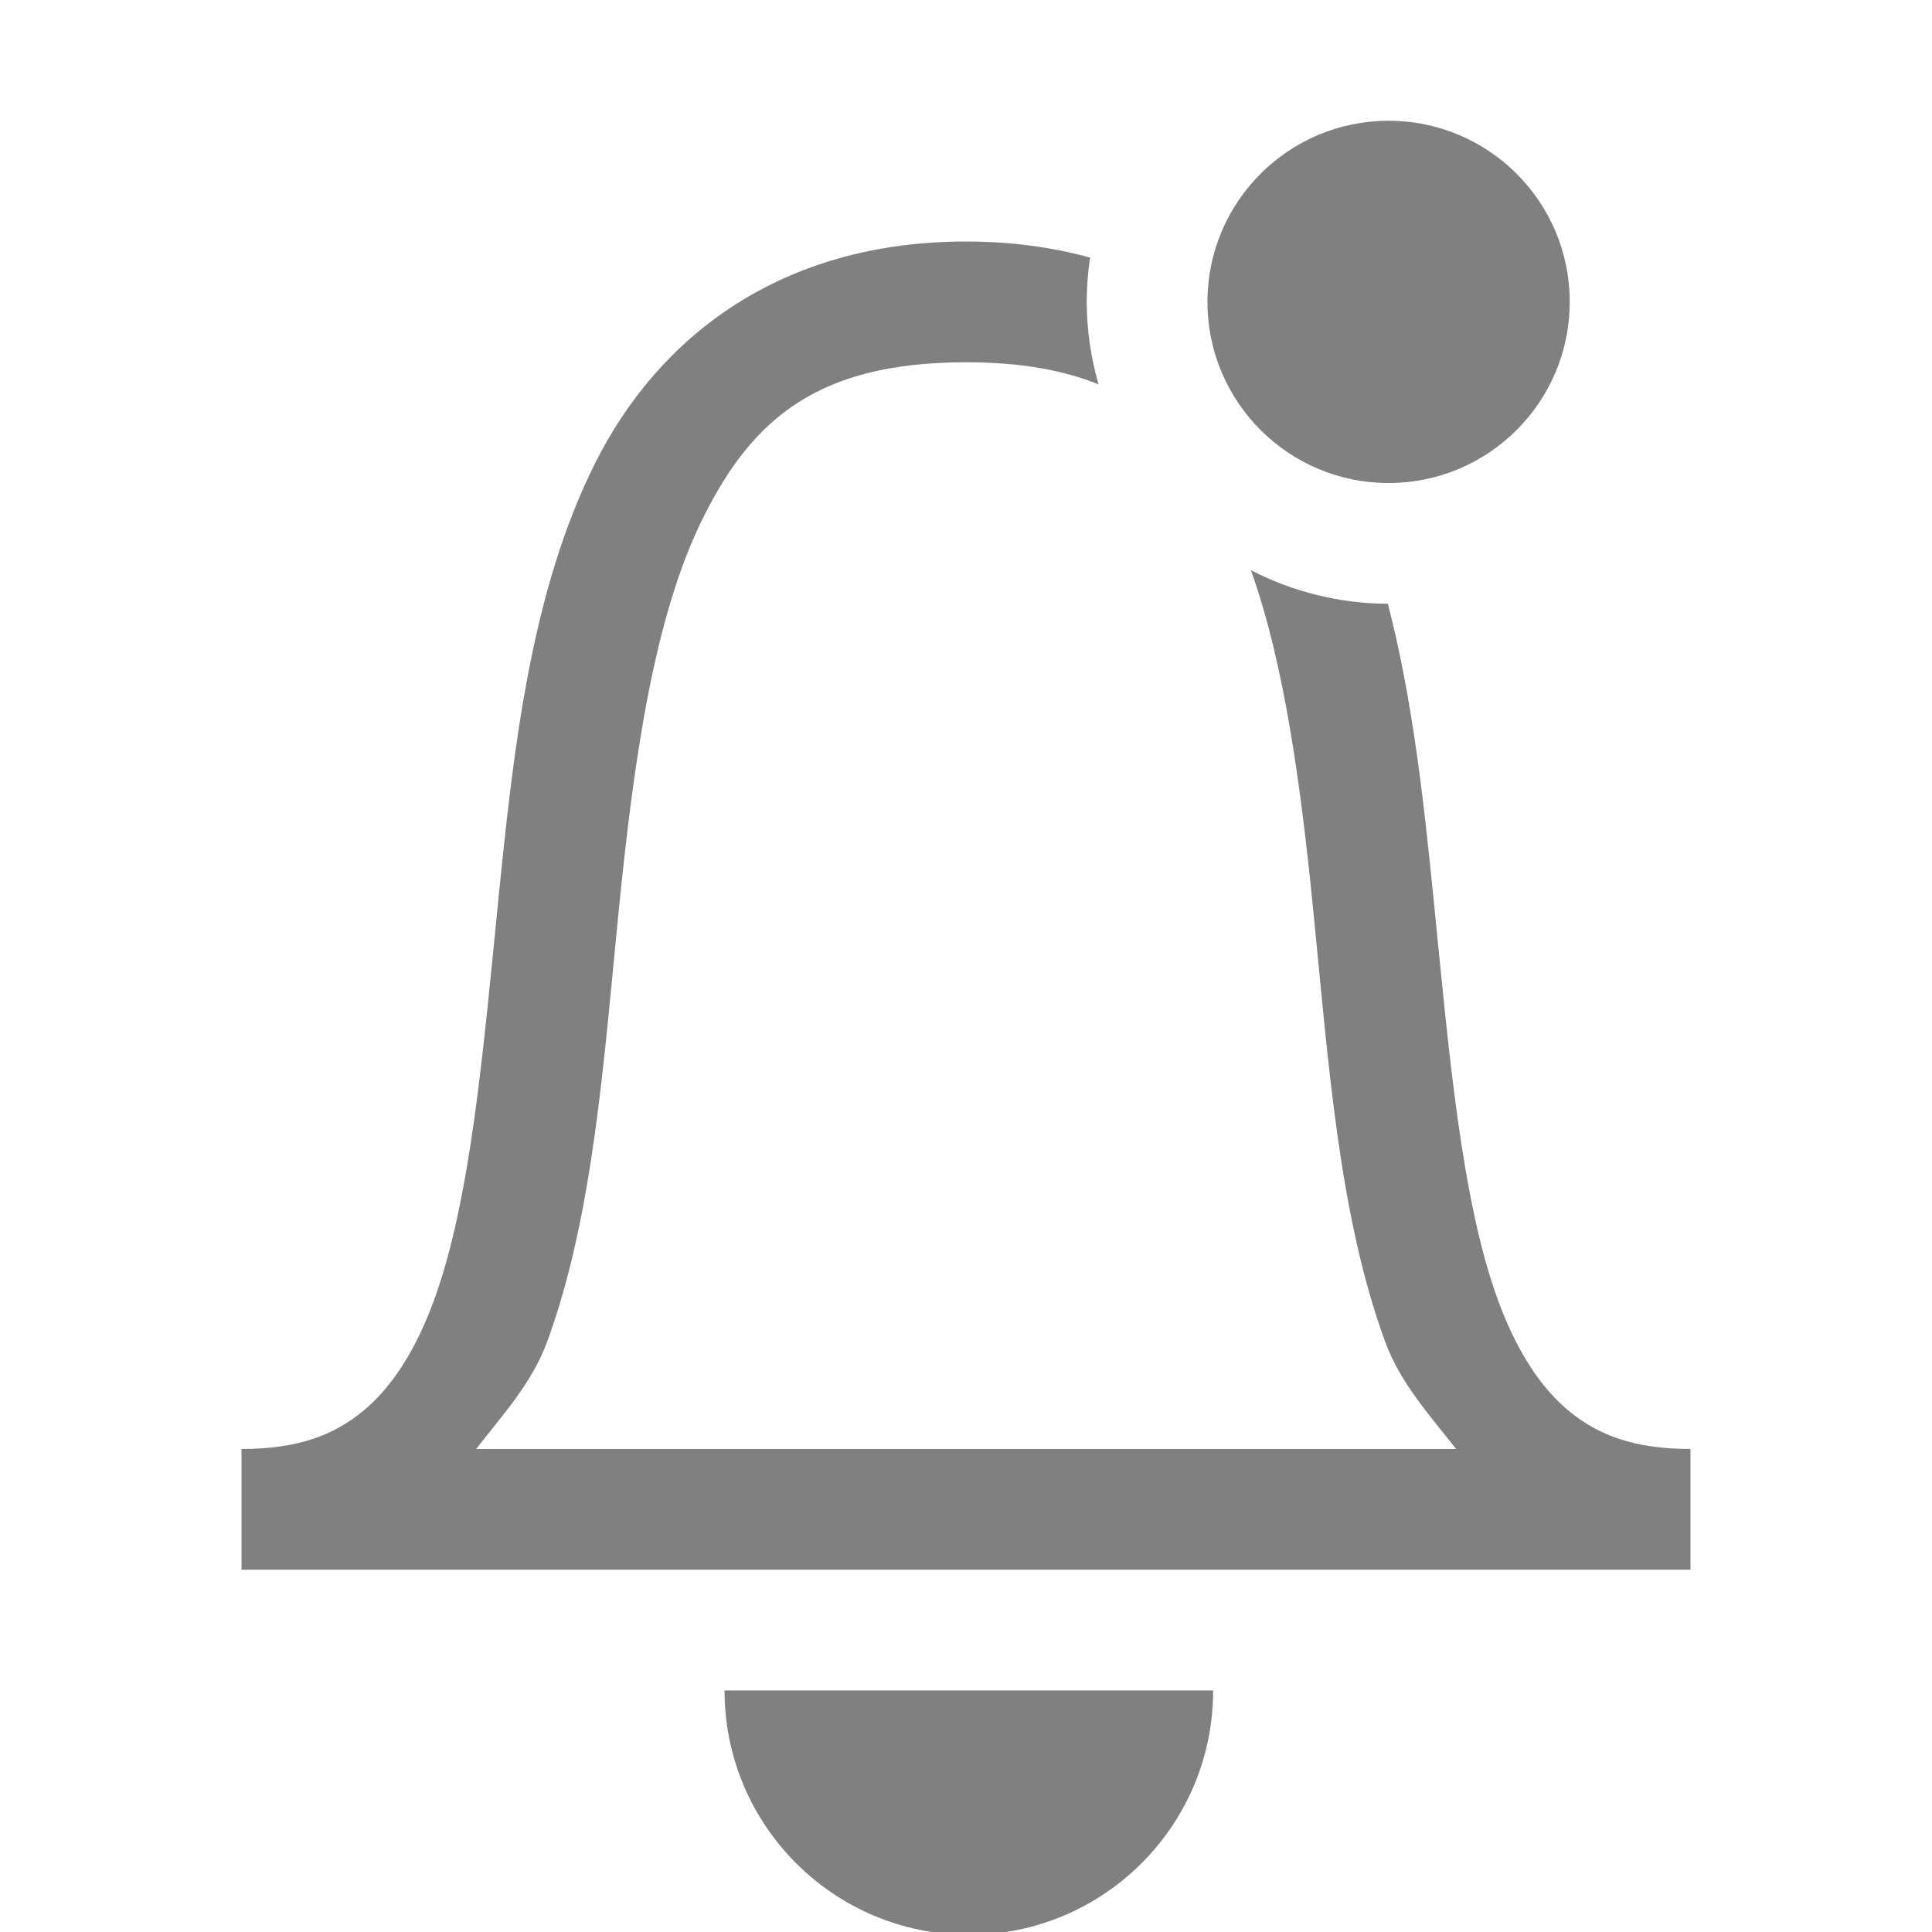
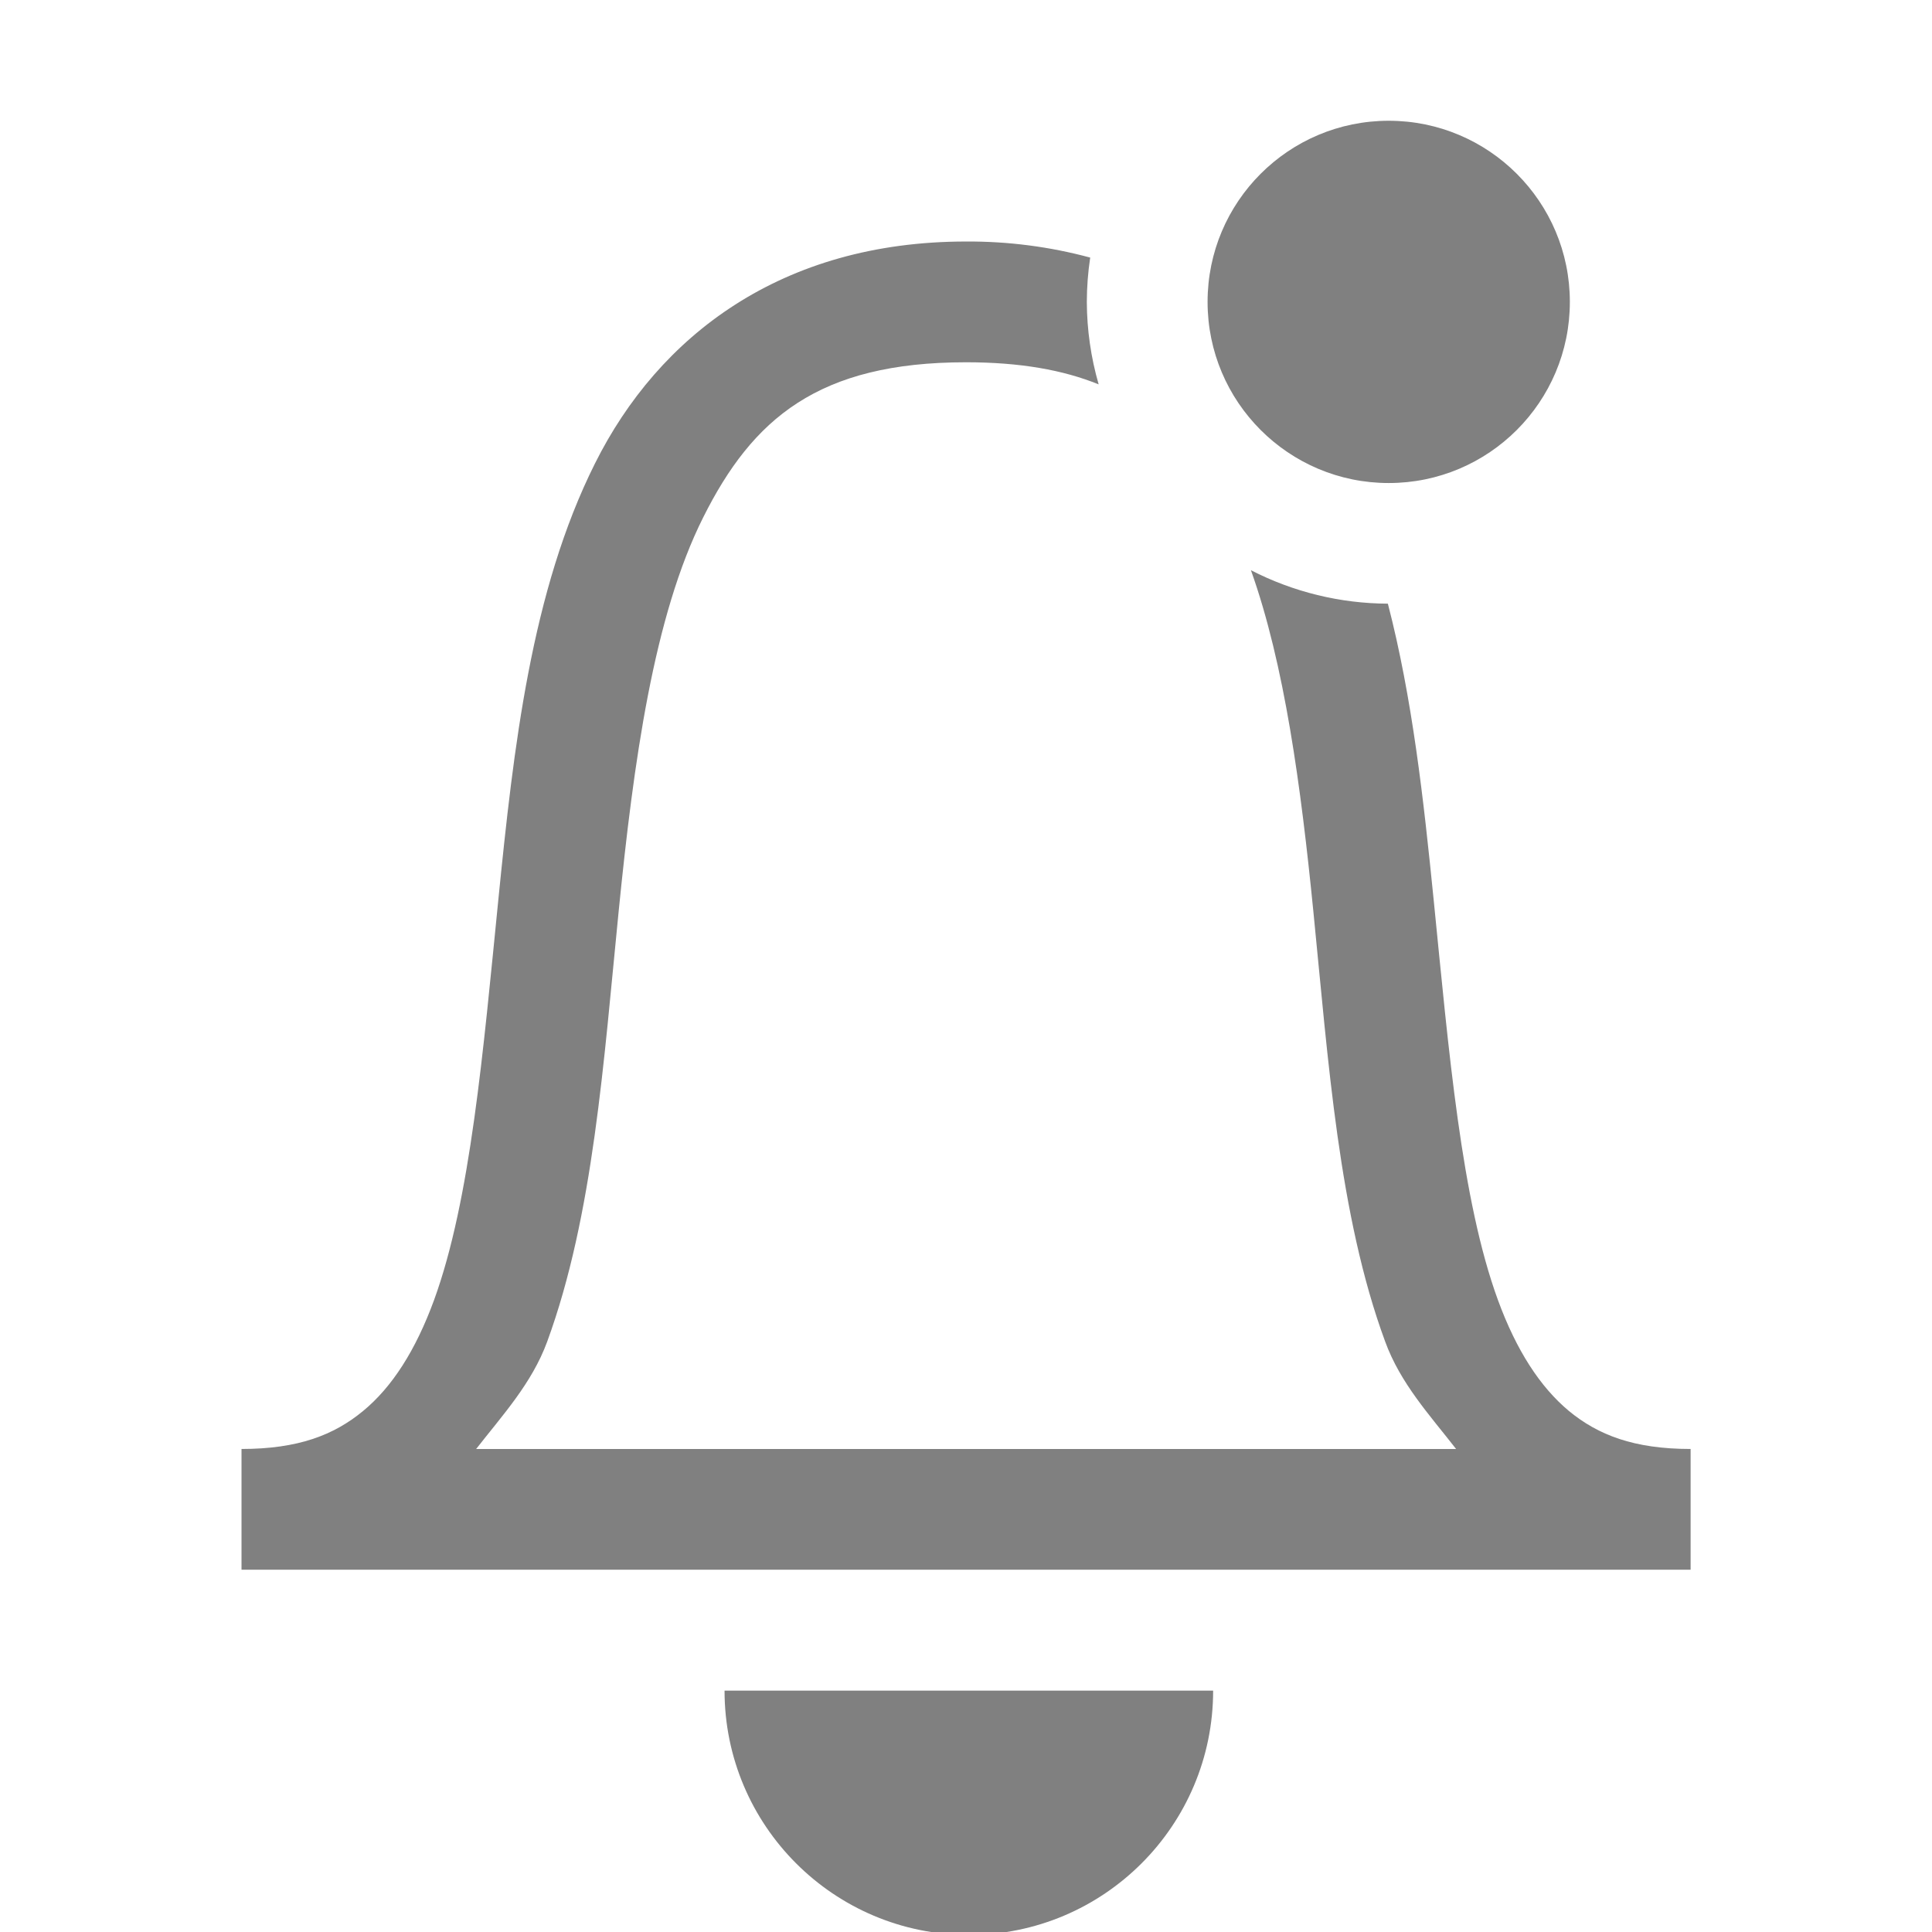
- <svg xmlns="http://www.w3.org/2000/svg" width="16" height="16" viewBox="0 0 4.233 4.233" version="1.1" id="svg4">
-   <defs id="defs8" />
-   <path id="path295" style="font-feature-settings:normal;font-variant-alternates:normal;font-variant-caps:normal;font-variant-east-asian:normal;font-variant-ligatures:normal;font-variant-numeric:normal;font-variant-position:normal;font-variation-settings:normal;inline-size:0;isolation:auto;mix-blend-mode:normal;shape-margin:0;shape-padding:0;text-decoration-color:#000;text-decoration-line:none;text-decoration-style:solid;text-indent:0;text-orientation:mixed;text-transform:none;white-space:normal;fill:#808080" d="M 11.499 1 A 1.5 1.5 0 0 0 9.999 2.5 A 1.5 1.5 0 0 0 11.499 4 A 1.5 1.5 0 0 0 12.999 2.5 A 1.5 1.5 0 0 0 11.499 1 z M 7.999 2 C 6.473 2 5.455 2.781 4.927 3.838 C 4.398 4.895 4.253 6.191 4.127 7.449 C 4.001 8.707 3.898 9.936 3.594 10.767 C 3.442 11.182 3.247 11.487 3.006 11.685 C 2.766 11.883 2.47 11.999 2 11.999 L 2 12.999 L 13.999 12.999 L 13.999 11.999 C 13.529 11.999 13.234 11.883 12.993 11.685 C 12.753 11.486 12.557 11.182 12.405 10.767 C 12.101 9.937 11.998 8.707 11.872 7.449 C 11.789 6.622 11.696 5.781 11.493 5 A 2.5 2.5 0 0 1 10.359 4.722 C 10.638 5.504 10.773 6.511 10.876 7.548 C 11 8.79 11.087 10.065 11.47 11.109 C 11.596 11.455 11.839 11.718 12.058 11.999 L 3.943 11.999 C 4.162 11.717 4.404 11.456 4.531 11.111 C 4.914 10.066 4.999 8.789 5.123 7.548 C 5.247 6.306 5.414 5.103 5.824 4.285 C 6.231 3.467 6.775 3 7.999 3 C 8.448 3 8.804 3.064 9.097 3.183 A 2.5 2.5 0 0 1 8.999 2.5 A 2.5 2.5 0 0 1 9.027 2.133 C 8.714 2.047 8.372 2 7.999 2 z M 6 13.999 A 2.023 2.023 0 0 0 10.046 13.999 L 6 13.999 z " transform="scale(0.26458)" />
+ <svg xmlns="http://www.w3.org/2000/svg" width="16" height="16" viewBox="0 0 4.233 4.233">
+   <path style="font-feature-settings:normal;font-variant-alternates:normal;font-variant-caps:normal;font-variant-east-asian:normal;font-variant-ligatures:normal;font-variant-numeric:normal;font-variant-position:normal;font-variation-settings:normal;inline-size:0;isolation:auto;mix-blend-mode:normal;shape-margin:0;shape-padding:0;text-decoration-color:#000;text-decoration-line:none;text-decoration-style:solid;text-indent:0;text-orientation:mixed;text-transform:none;white-space:normal;fill:gray" d="M11.5 1A1.5 1.5 0 0 0 10 2.5 1.5 1.5 0 0 0 11.5 4 1.5 1.5 0 0 0 13 2.5 1.5 1.5 0 0 0 11.5 1zM8 2c-1.527 0-2.545.78-3.073 1.838-.529 1.057-.674 2.353-.8 3.61-.126 1.259-.23 2.488-.533 3.319-.152.415-.347.72-.588.918-.24.198-.536.314-1.006.314v1h12v-1c-.47 0-.766-.116-1.007-.314-.24-.2-.436-.503-.588-.918-.304-.83-.407-2.06-.533-3.318-.083-.827-.176-1.668-.379-2.45a2.5 2.5 0 0 1-1.134-.277c.279.782.414 1.79.517 2.826.124 1.242.21 2.517.594 3.56.126.347.369.61.588.891H3.943c.22-.282.461-.543.588-.888.383-1.045.468-2.322.592-3.563.124-1.242.29-2.445.7-3.263C6.232 3.467 6.776 3 8 3c.449 0 .805.064 1.098.183A2.5 2.5 0 0 1 9 2.5a2.5 2.5 0 0 1 .028-.367A3.862 3.862 0 0 0 7.999 2zM6 14a2.023 2.023 0 0 0 4.046 0H6z" transform="scale(.26458)" />
</svg>
